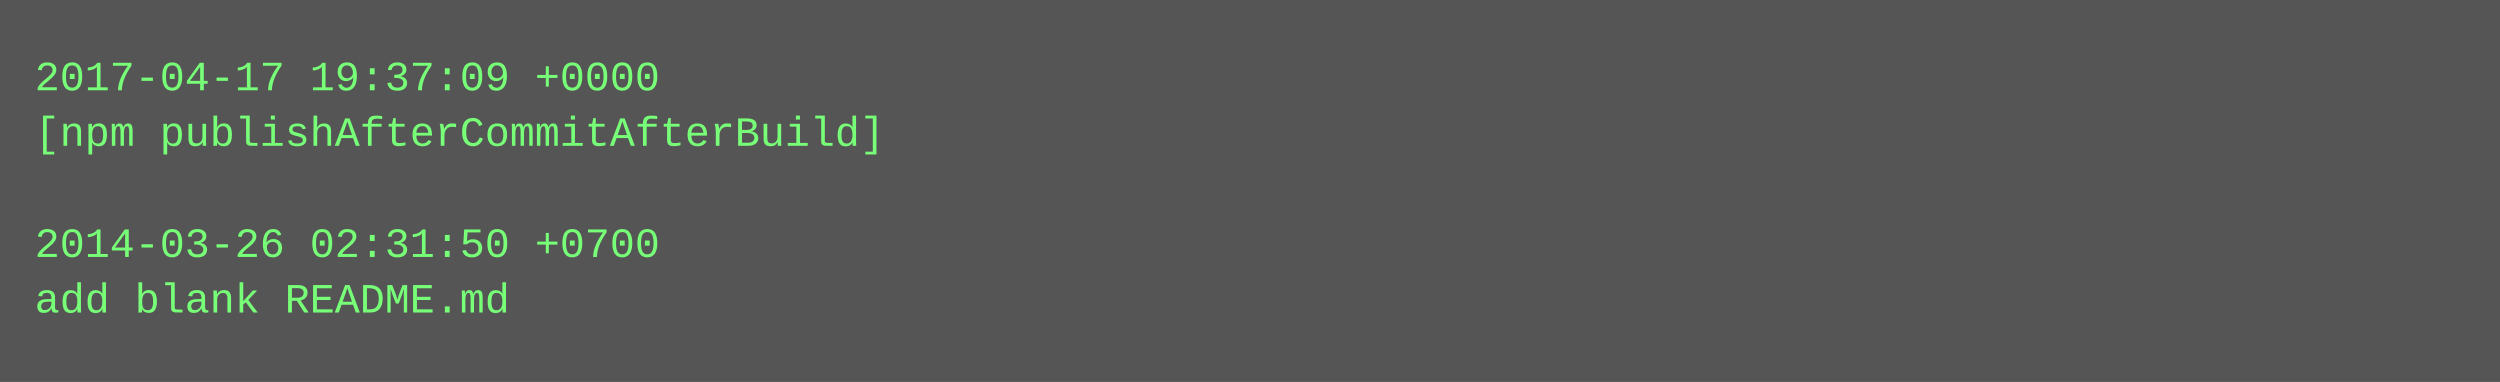
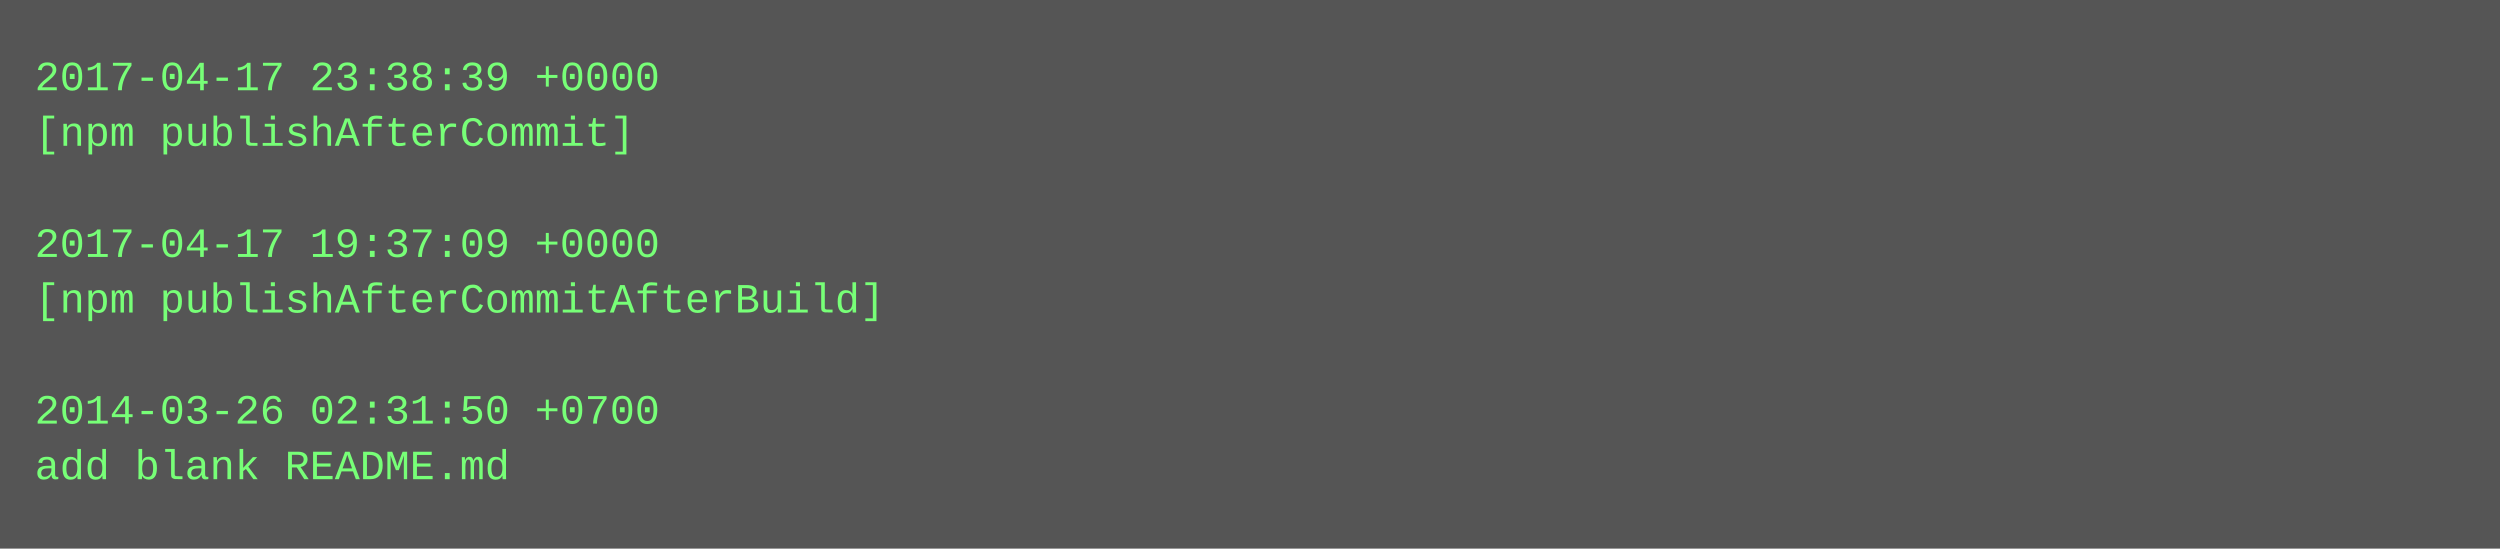
- <svg xmlns="http://www.w3.org/2000/svg" height="110" width="720">
-   <rect height="110" fill="#555" width="720" />
+ <svg xmlns="http://www.w3.org/2000/svg" height="158" width="720">
+   <rect height="158" fill="#555" width="720" />
  <text fill="#7f7" font-family="Courier New" font-size="12" xml:space="preserve">
-     <tspan x="10" y="26">2017-04-17 19:37:09 +0000</tspan>
-     <tspan x="10" y="42">[npm publishAfterCommitAfterBuild]</tspan>
+     <tspan x="10" y="26">2017-04-17 23:38:39 +0000</tspan>
+     <tspan x="10" y="42">[npm publishAfterCommit]</tspan>
    <tspan x="10" y="58" />
-     <tspan x="10" y="74">2014-03-26 02:31:50 +0700</tspan>
-     <tspan x="10" y="90">add blank README.md</tspan>
+     <tspan x="10" y="74">2017-04-17 19:37:09 +0000</tspan>
+     <tspan x="10" y="90">[npm publishAfterCommitAfterBuild]</tspan>
+     <tspan x="10" y="106" />
+     <tspan x="10" y="122">2014-03-26 02:31:50 +0700</tspan>
+     <tspan x="10" y="138">add blank README.md</tspan>
  </text>
</svg>
